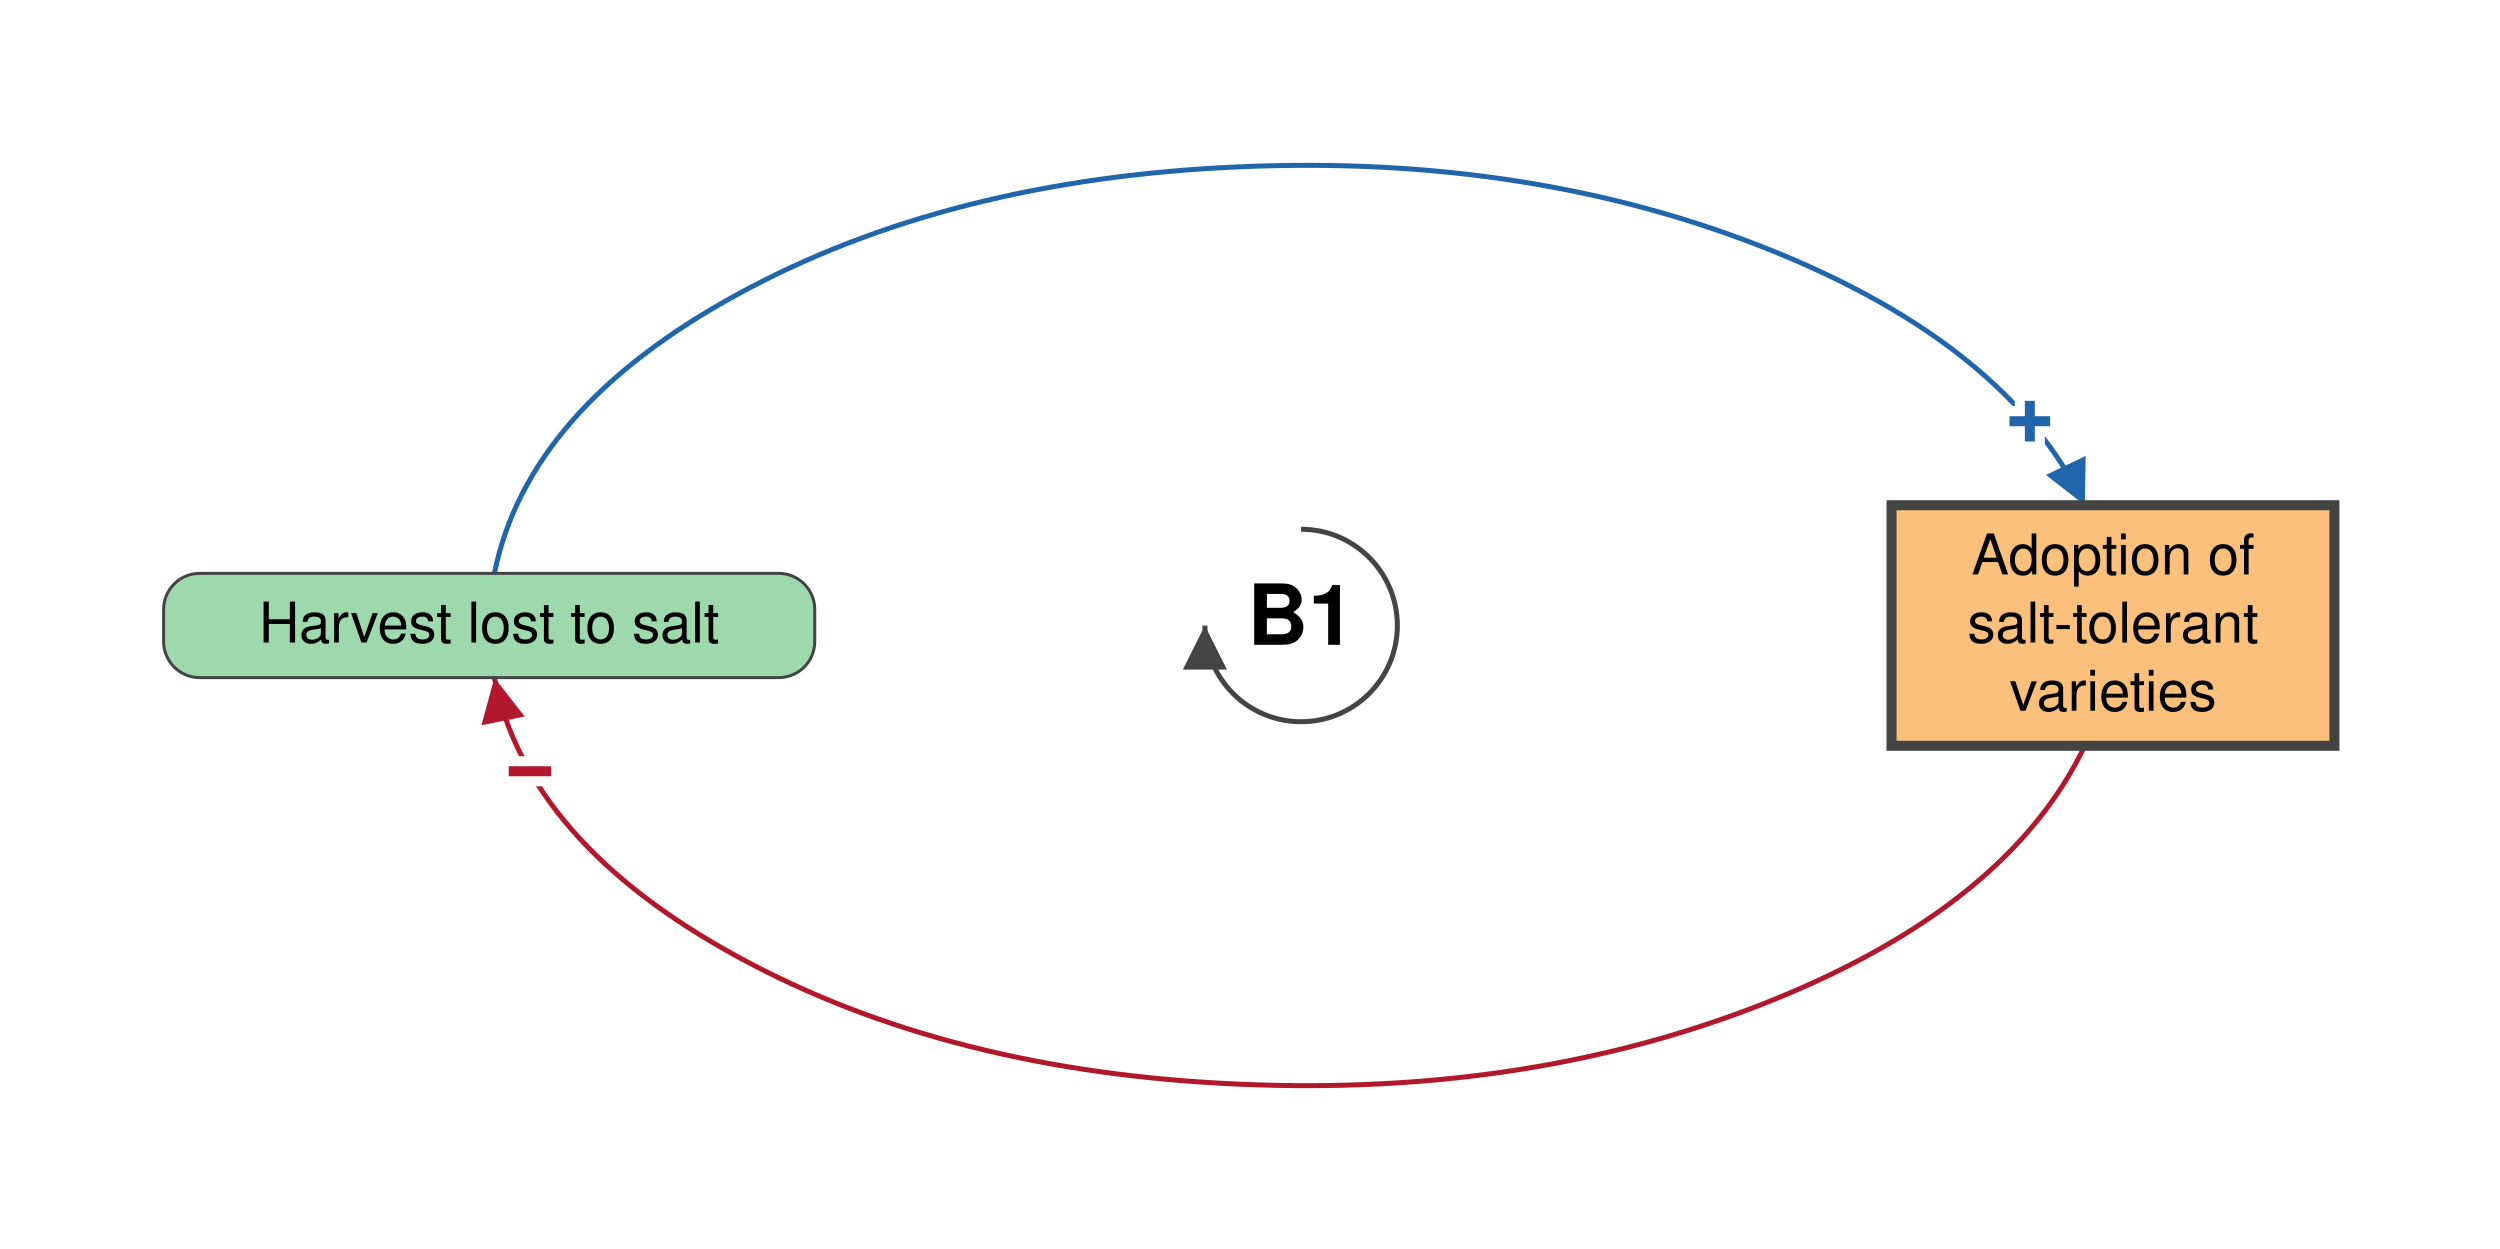
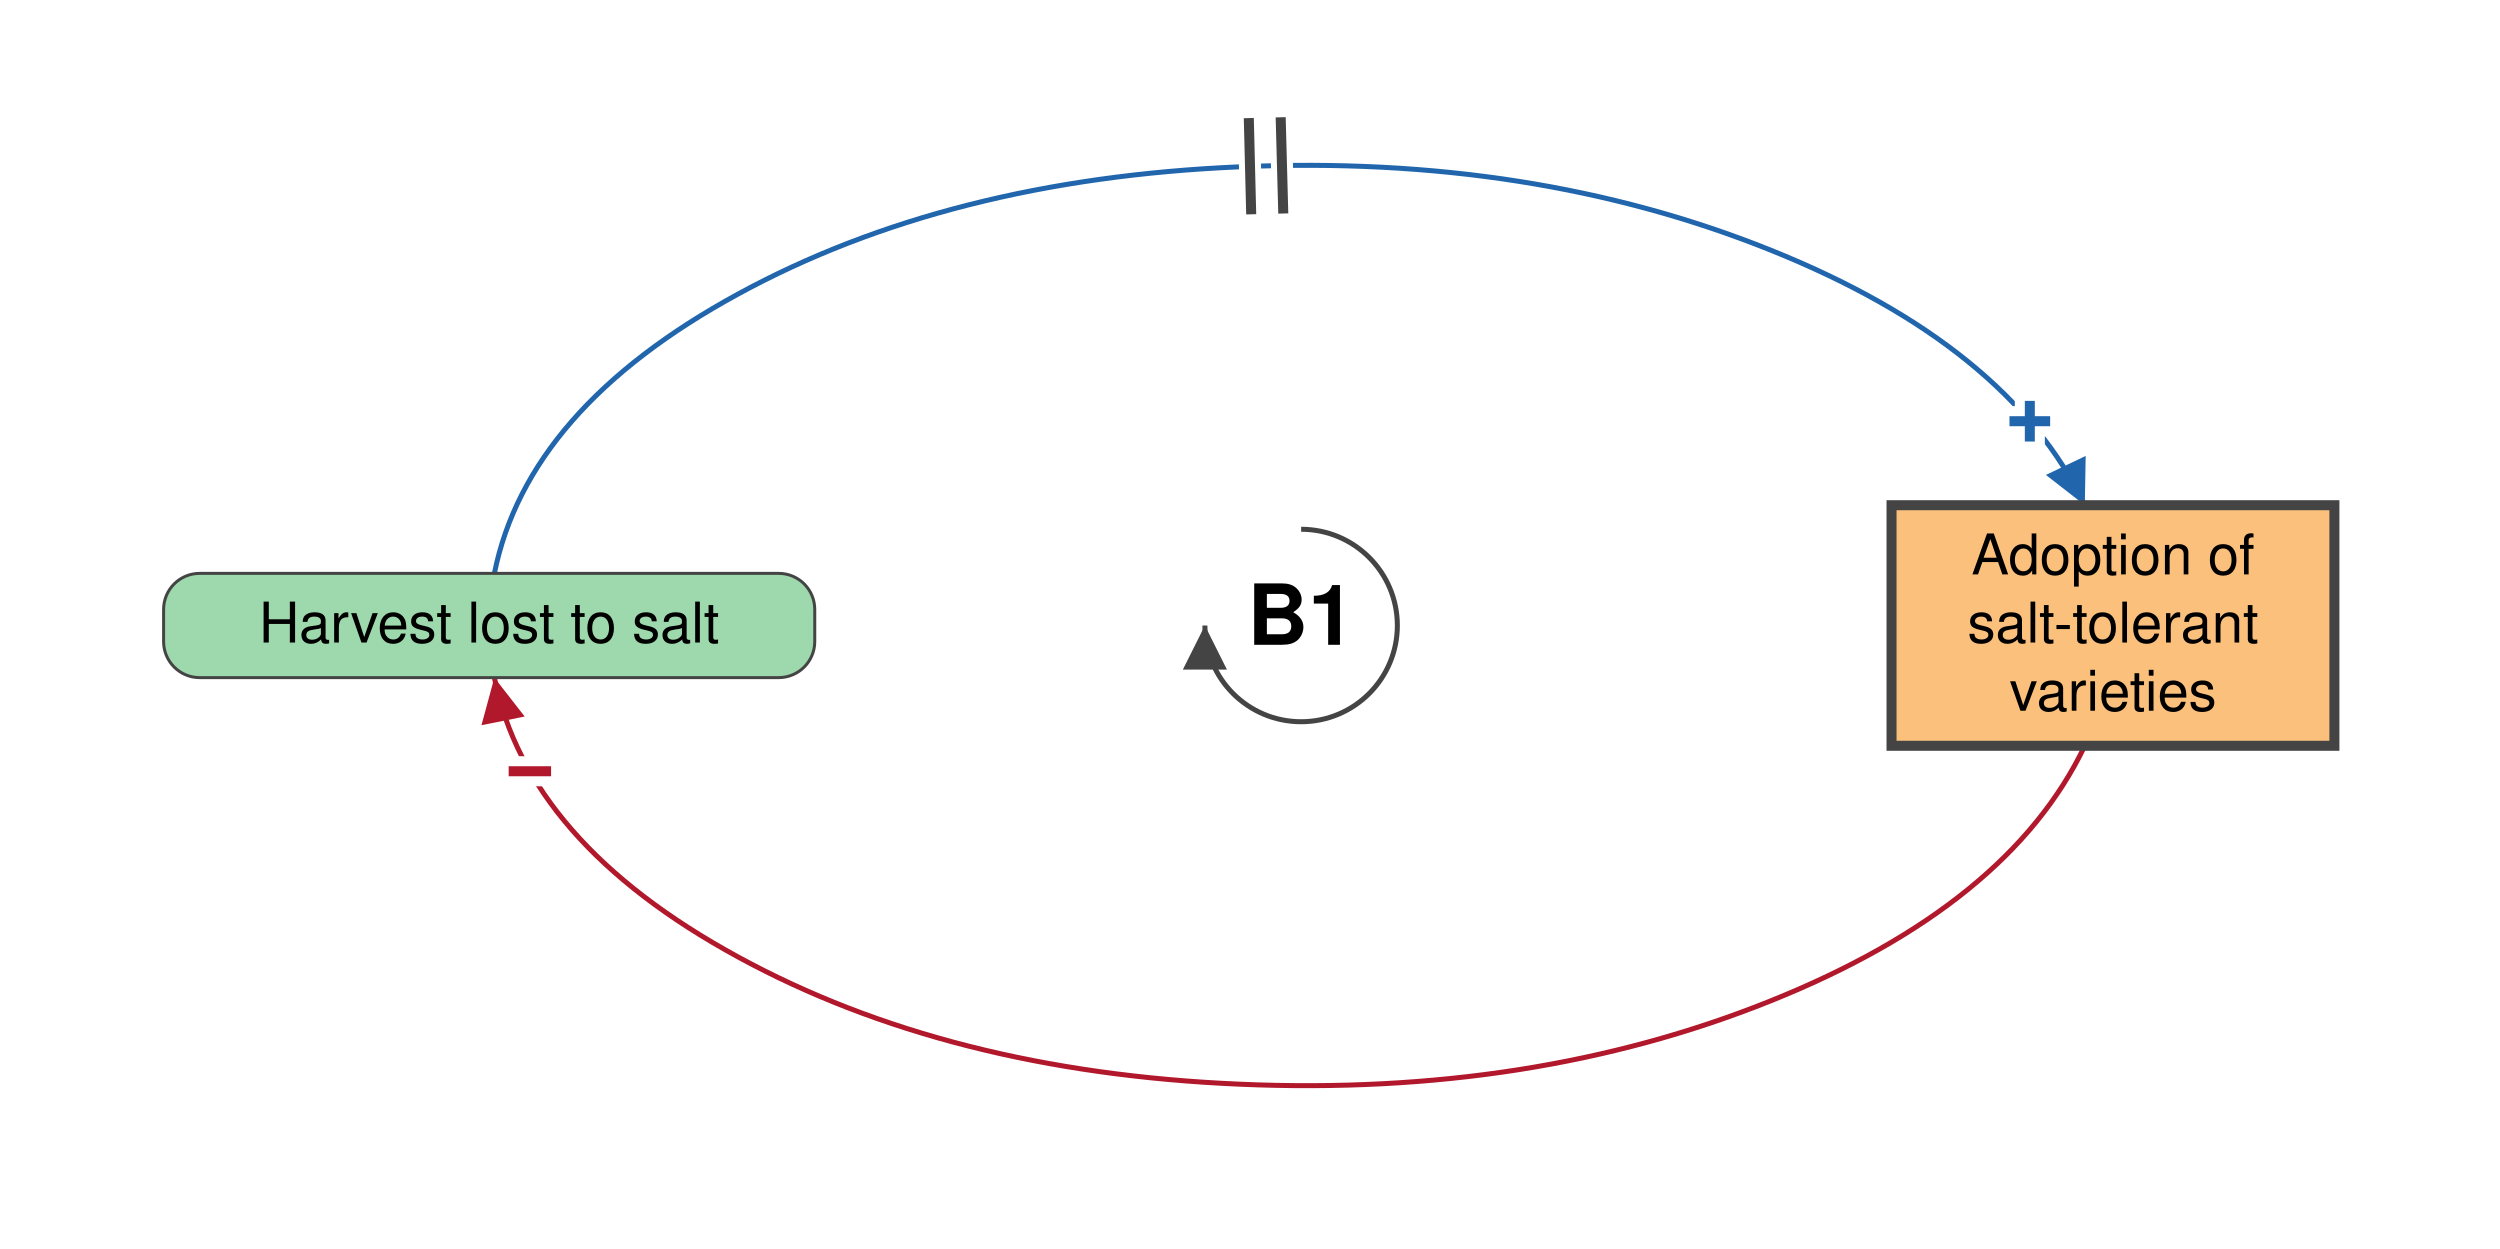
<svg xmlns="http://www.w3.org/2000/svg" viewBox="-649 -312 1247 623" font-family="Helvetica Neue, Helvetica, Arial, sans-serif" font-size="28" fill="black">
  <defs>
    <marker id="arrow-plus" viewBox="0 0 10 10" refX="10" refY="5" markerWidth="22" markerHeight="22" markerUnits="userSpaceOnUse" orient="auto">
      <path d="M 0 0 L 10 5 L 0 10 z" fill="#2166AC" />
    </marker>
    <marker id="arrow-minus" viewBox="0 0 10 10" refX="10" refY="5" markerWidth="22" markerHeight="22" markerUnits="userSpaceOnUse" orient="auto">
      <path d="M 0 0 L 10 5 L 0 10 z" fill="#B2182B" />
    </marker>
    <marker id="arrow-grey" viewBox="0 0 10 10" refX="10" refY="5" markerWidth="22" markerHeight="22" markerUnits="userSpaceOnUse" orient="auto">
      <path d="M 0 0 L 10 5 L 0 10 z" fill="#444444" />
    </marker>
  </defs>
  <rect x="-649" y="-312" width="1247" height="623" fill="white" />
  <g class="links">
    <g class="link" data-from="tolerant-varieties-adoption" data-to="harvest-lost-to-salt" data-sign="-" data-delay="false" data-curvature="-0.66">
      <path class="link-path" d="M 390.9 60.0 Q 352.8 139.7 233.8 187.4 Q 114.8 235.1 -30.5 228.8 Q -175.9 222.6 -280.9 165.3 Q -385.9 108.1 -402.4 26.0" fill="none" stroke="#B2182B" stroke-width="2.5" marker-end="url(#arrow-minus)" />
      <text class="sign" x="-384.7" y="72.8" text-anchor="middle" dominant-baseline="central" font-size="42" font-weight="bold" fill="#B2182B" stroke="white" stroke-width="10" paint-order="stroke">−</text>
    </g>
-     <g class="link" data-from="harvest-lost-to-salt" data-to="tolerant-varieties-adoption" data-sign="+" data-delay="false" data-curvature="0.32">
+     <g class="link" data-from="harvest-lost-to-salt" data-to="tolerant-varieties-adoption" data-sign="+" data-delay="true" data-curvature="0.32">
      <path class="link-path" d="M -402.4 -26.0 Q -385.9 -108.1 -280.9 -165.3 Q -175.9 -222.6 -30.5 -228.8 Q 114.8 -235.1 233.8 -187.4 Q 352.8 -139.7 390.9 -60.0" fill="none" stroke="#2166AC" stroke-width="2.5" marker-end="url(#arrow-plus)" />
      <text class="sign" x="363.5" y="-101.8" text-anchor="middle" dominant-baseline="central" font-size="42" font-weight="bold" fill="#2166AC" stroke="white" stroke-width="10" paint-order="stroke">+</text>
+       <path class="delay-cut" d="M -26.1 -253.1 L -24.9 -205.1 M -10.2 -253.5 L -8.9 -205.5" stroke="white" stroke-width="11" fill="none" />
+       <path class="delay" d="M -26.1 -253.1 L -24.9 -205.1 M -10.2 -253.5 L -8.9 -205.5" stroke="#444444" stroke-width="5" fill="none" />
    </g>
  </g>
  <g class="elements">
    <g class="element" data-id="harvest-lost-to-salt" data-domain="Ecological" data-type="Auxiliary" data-adaptive="false">
      <rect x="-567.4" y="-26.0" width="324.8" height="52.0" rx="18" fill="#9DD9AC" stroke="#444444" stroke-width="1.5" />
      <text x="-405.0" y="8.5" text-anchor="middle">Harvest lost to salt</text>
    </g>
    <g class="element" data-id="tolerant-varieties-adoption" data-domain="Technological" data-type="Stock" data-adaptive="true">
      <rect x="294.5" y="-60.0" width="220.9" height="120.0" rx="0" fill="#FBC07C" stroke="#444444" stroke-width="5" />
      <text x="405.0" y="-25.5" text-anchor="middle">Adoption of</text>
      <text x="405.0" y="8.5" text-anchor="middle">salt-tolerant</text>
      <text x="405.0" y="42.5" text-anchor="middle">varieties</text>
    </g>
  </g>
  <g class="loop" data-id="B1">
    <path d="M 0.0 -48.0 A 48 48 0 1 1 -48.0 0.0" fill="none" stroke="#444444" stroke-width="2.5" marker-end="url(#arrow-grey)" />
    <text class="loop-id" x="0.0" y="0.0" text-anchor="middle" dominant-baseline="central" font-size="42" font-weight="bold">B1</text>
  </g>
</svg>
